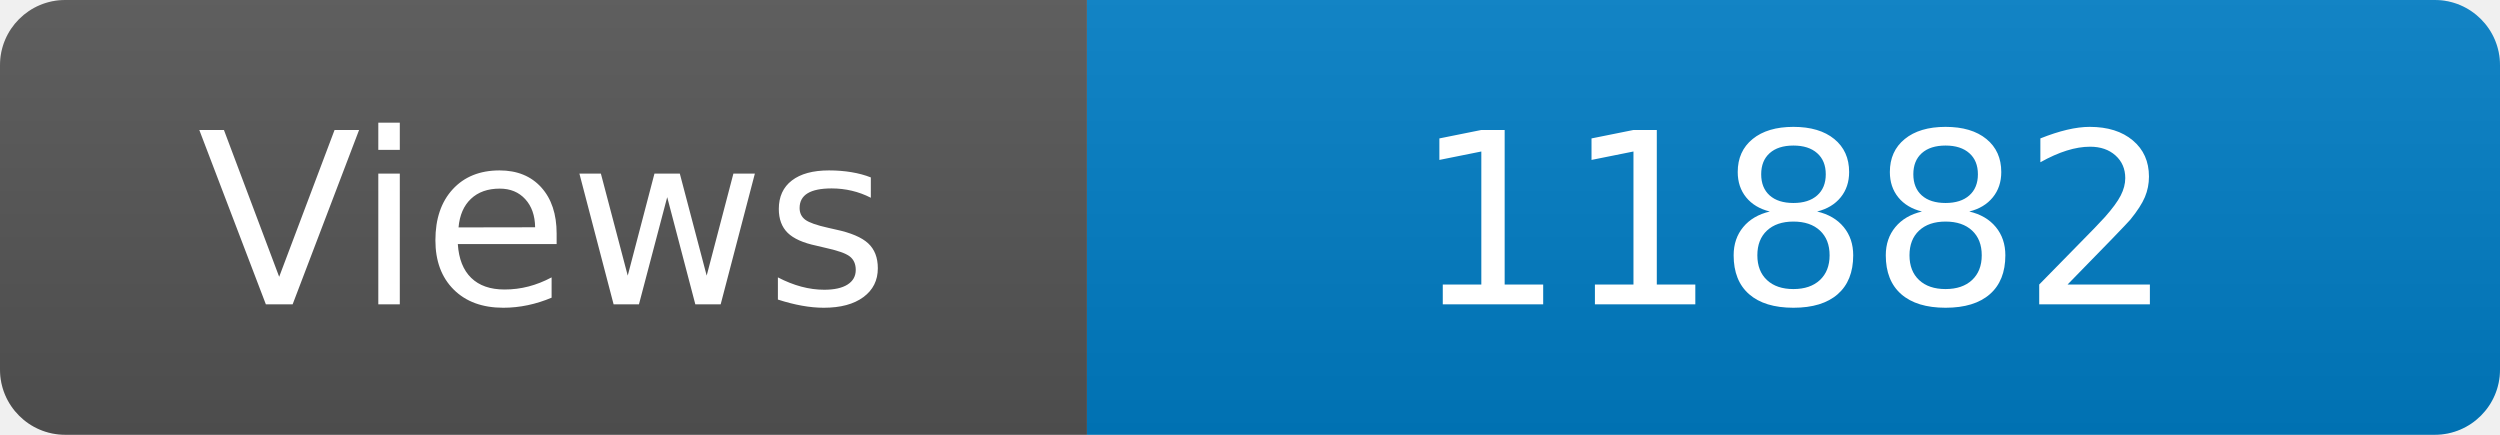
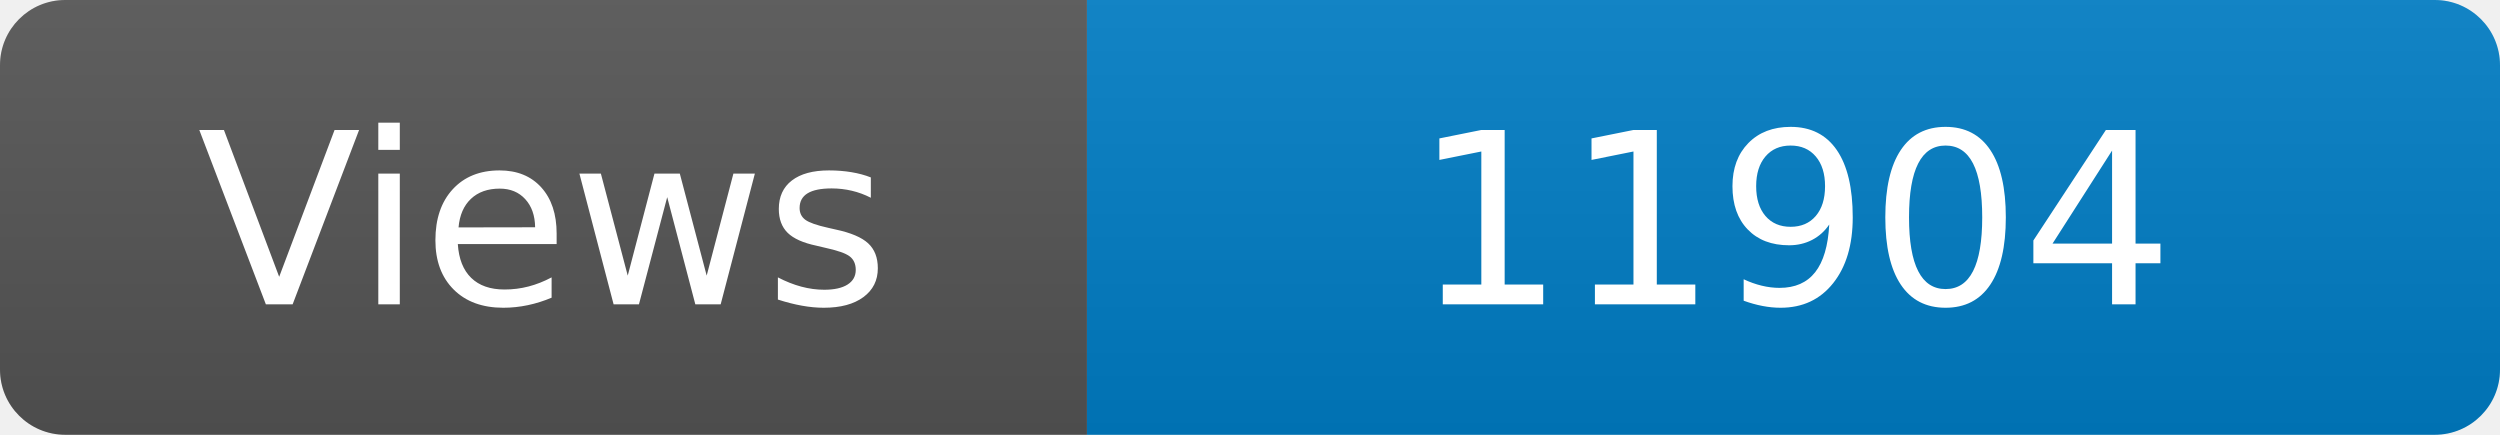
<svg xmlns="http://www.w3.org/2000/svg" width="115" height="20" role="img" aria-label="Maintained?: yes">
  <linearGradient id="s" x2="0" y2="100%">
    <stop offset="0" stop-color="#bbb" stop-opacity=".1" />
    <stop offset="1" stop-opacity=".1" />
  </linearGradient>
  <clipPath id="r">
    <rect width="115" height="20" rx="3" fill="#fff" />
  </clipPath>
  <g clip-path="url(#r)">
    <rect width="50" height="20" fill="#555" />
    <rect x="50" width="160" height="20" fill="#007ec6" />
    <rect width="115" height="20" fill="url(#s)" />
  </g>
  <g fill="#fff" text-anchor="middle" font-family="Verdana,Geneva,DejaVu Sans,sans-serif" font-size="110">
    <text x="250" y="140" transform="scale(.1)" fill="#fff">Views</text>
-     <text x="825" y="140" transform="scale(.1)" fill="#fff">11882</text>
+     <text x="825" y="140" transform="scale(.1)" fill="#fff">11904</text>
  </g>
</svg>
